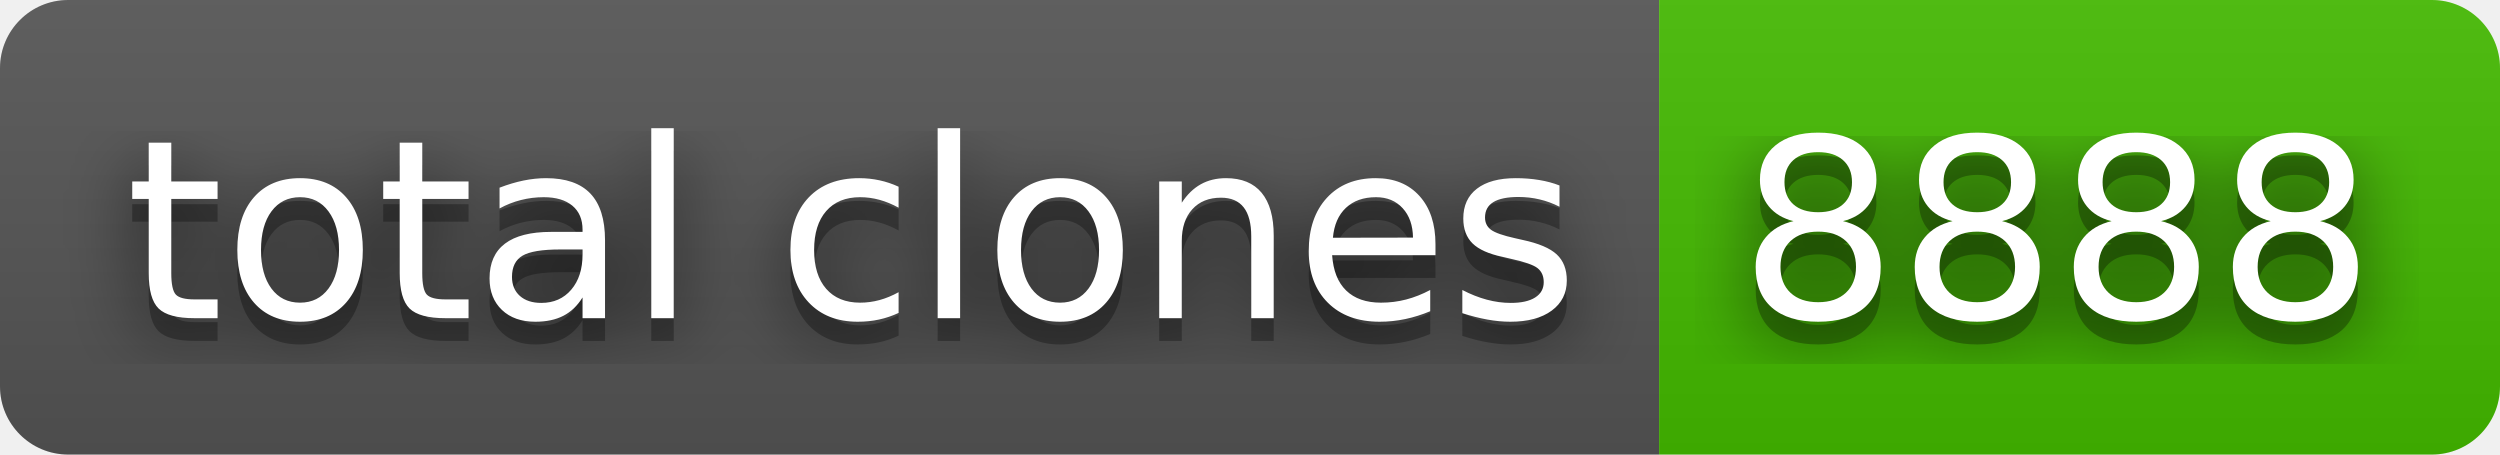
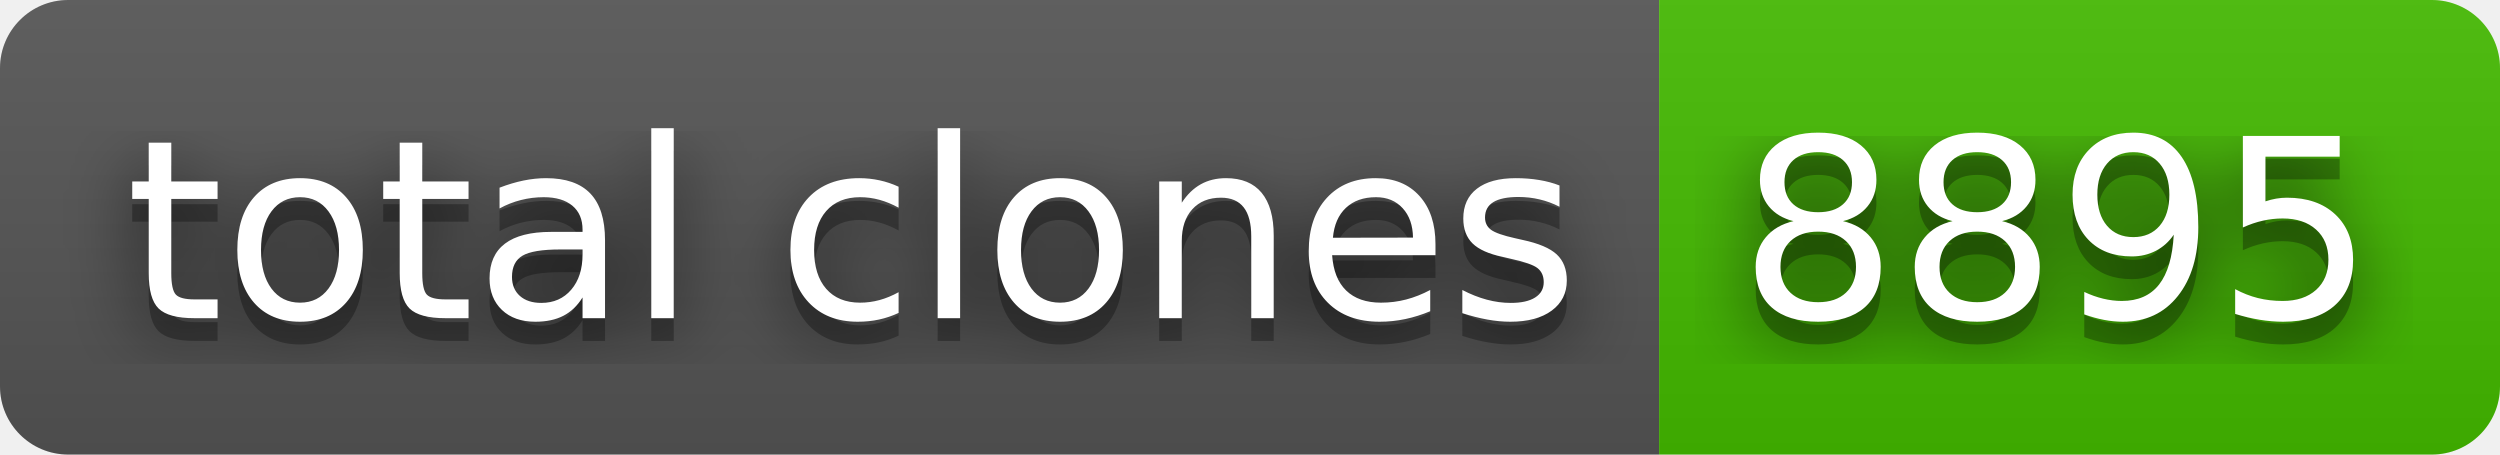
- <svg xmlns="http://www.w3.org/2000/svg" width="110" height="20" role="img" aria-label="total clones: 8888">
+ <svg xmlns="http://www.w3.org/2000/svg" width="110" height="20" role="img" aria-label="total clones: 8895">
  <filter id="blur">
    <feGaussianBlur stdDeviation="16" />
  </filter>
  <linearGradient id="s" x2="0" y2="100%">
    <stop offset="0" stop-color="#bbb" stop-opacity=".1" />
    <stop offset="1" stop-opacity=".1" />
  </linearGradient>
  <clipPath id="r">
    <rect width="110" height="20" rx="3" />
  </clipPath>
  <g clip-path="url(#r)">
    <rect width="73" height="20" fill="#555" />
    <rect x="73" width="37" height="20" fill="#4b0" />
    <rect width="110" height="20" fill="url(#s)" />
  </g>
  <g fill="#fff" text-anchor="middle" font-family="Verdana,Geneva,DejaVu Sans,sans-serif" text-rendering="geometricPrecision" font-size="110">
    <g transform="scale(.1)">
      <g aria-hidden="true" fill="#010101">
        <text x="375" y="150" fill-opacity=".8" filter="url(#blur)" textLength="630">total clones</text>
        <text x="375" y="150" fill-opacity=".3" textLength="630">total clones</text>
      </g>
      <text x="375" y="140" textLength="630">total clones</text>
    </g>
    <g transform="scale(.1)">
      <g aria-hidden="true" fill="#010101">
-         <text x="905" y="150" fill-opacity=".8" filter="url(#blur)" textLength="270">8888</text>
-         <text x="905" y="150" fill-opacity=".3" textLength="270">8888</text>
+         <text x="905" y="150" fill-opacity=".8" filter="url(#blur)" textLength="270">8895</text>
+         <text x="905" y="150" fill-opacity=".3" textLength="270">8895</text>
      </g>
-       <text x="905" y="140" textLength="270">8888</text>
+       <text x="905" y="140" textLength="270">8895</text>
    </g>
  </g>
</svg>
